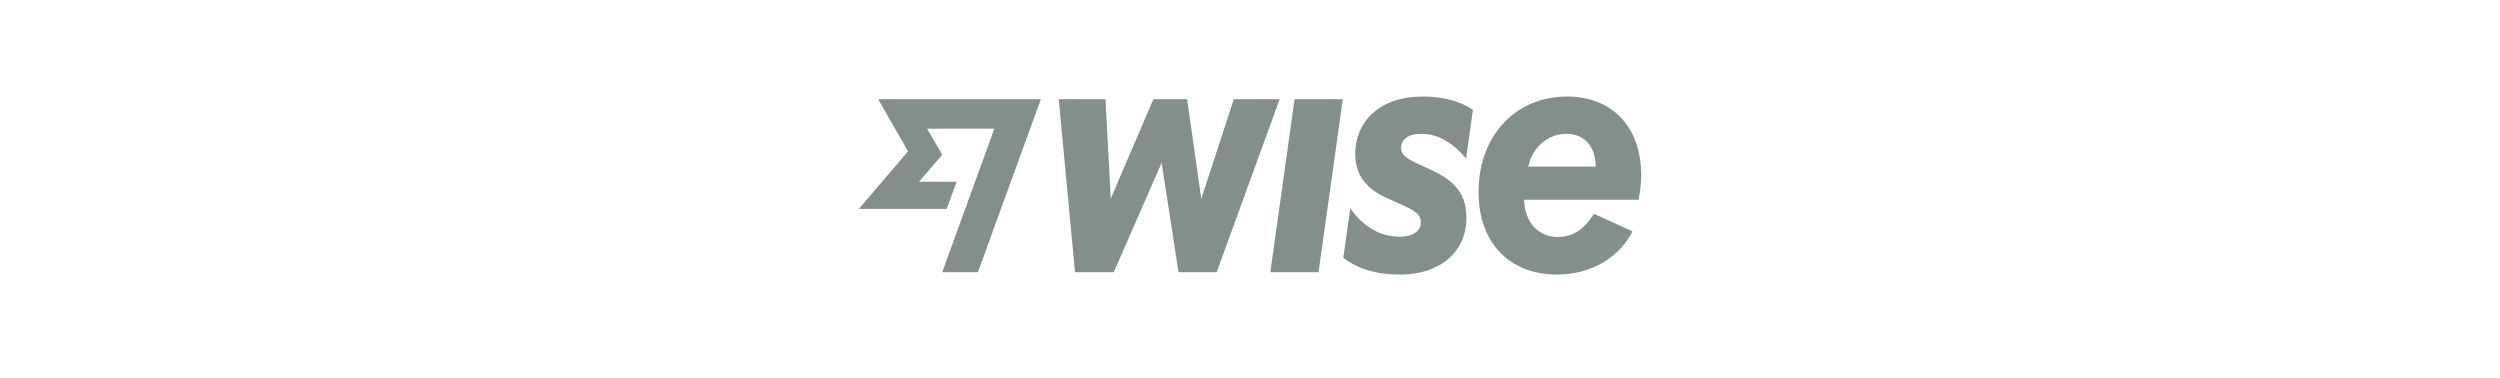
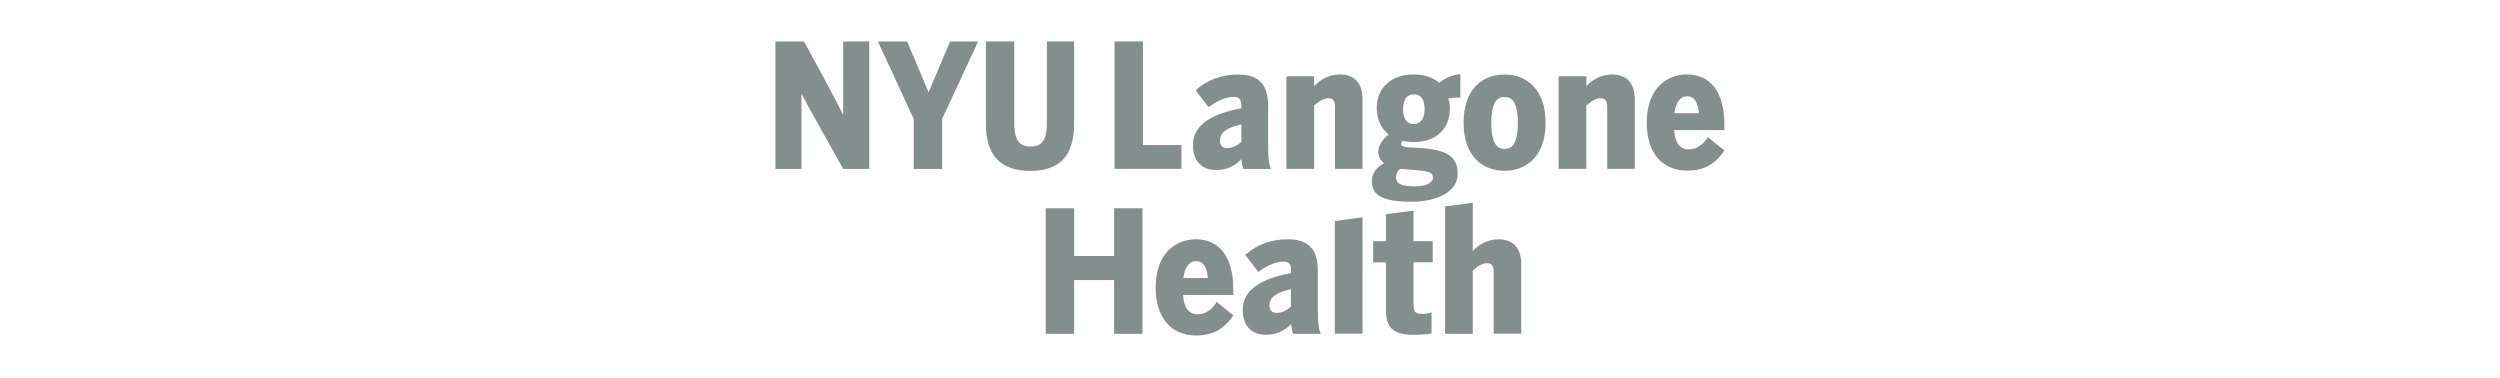
- <svg xmlns="http://www.w3.org/2000/svg" width="305" height="46" viewBox="0 0 305 46" fill="none">
-   <path d="M157.94 12.101H163.821L160.862 33.208H154.981L157.94 12.101ZM150.525 12.101L146.557 24.26L144.825 12.101H140.712L135.516 24.224L134.867 12.101H129.166L131.151 33.208H135.877L141.722 19.858L143.779 33.208H148.433L156.118 12.101H150.525ZM199.901 24.368H185.938C186.01 27.11 187.652 28.914 190.069 28.914C191.891 28.914 193.334 27.94 194.453 26.082L199.167 28.225C197.547 31.416 194.133 33.496 189.925 33.496C184.188 33.496 180.382 29.636 180.382 23.43C180.382 16.611 184.855 11.776 191.169 11.776C196.726 11.776 200.225 15.529 200.225 21.374C200.225 22.348 200.117 23.322 199.901 24.368ZM194.669 20.327C194.669 17.874 193.298 16.323 191.097 16.323C188.897 16.323 186.948 17.946 186.443 20.327H194.669ZM110.785 18.462L104.781 25.478H115.501L116.706 22.169H112.113L114.92 18.924L114.929 18.837L113.103 15.697H121.313L114.949 33.208H119.304L126.989 12.101H107.134L110.783 18.462H110.785ZM173.382 16.323C175.457 16.323 177.275 17.437 178.862 19.349L179.696 13.4C178.216 12.399 176.214 11.776 173.562 11.776C168.295 11.776 165.336 14.861 165.336 18.776C165.336 21.491 166.852 23.151 169.341 24.224L170.532 24.765C172.75 25.712 173.346 26.181 173.346 27.183C173.346 28.184 172.345 28.878 170.82 28.878C168.303 28.887 166.265 27.597 164.732 25.396L163.882 31.46C165.628 32.791 167.867 33.496 170.82 33.496C175.826 33.496 178.902 30.61 178.902 26.605C178.902 23.881 177.693 22.131 174.645 20.76L173.346 20.147C171.542 19.344 170.929 18.902 170.929 18.018C170.929 17.062 171.767 16.323 173.382 16.323Z" fill="#838F8C" />
+ <svg xmlns="http://www.w3.org/2000/svg" id="Layer_1" data-name="Layer 1" viewBox="0 0 305 46">
+   <path id="Fill-4" d="M170.8,20.61c.07,0,.14,0,.21,0l1.66.14c2.04.15,2.14.43,2.14.93,0,.64-.87,1.06-2.21,1.06-1.89,0-2.28-.46-2.28-1.16,0-.36.17-.7.49-.98ZM172.49,11.51c1.08,0,1.31.98,1.31,1.8,0,1.16-.48,1.82-1.31,1.82-1.14,0-1.31-1.14-1.31-1.82s.17-1.8,1.31-1.8ZM167.37,22.12c0,1.79,1.47,2.49,4.77,2.49s5.7-1.27,5.7-3.4-1.3-2.94-4.64-3.16l-1.41-.07c-.82-.09-.85-.27-.85-.47,0-.07.02-.18.18-.33.43.1.88.15,1.35.15,2.73,0,4.42-1.58,4.42-4.11,0-.39-.06-.78-.2-1.21.56-.1,1.05-.1,1.3-.1h.17v-2.87l-.19.02c-.79.09-1.75.51-2.38,1.05-.76-.67-1.84-1.03-3.12-1.03-2.74,0-4.51,1.62-4.51,4.14,0,1.32.52,2.45,1.46,3.2-.78.57-1.27,1.37-1.27,2.08,0,.57.24,1.05.7,1.4-1,.58-1.49,1.3-1.49,2.21ZM135.92,31.23h-4.88v-5.82h-3.46v15.31h3.46v-6.55h4.88v6.55h3.46v-15.31h-3.46v5.82ZM162.85,40.71h3.38v-14.2l-3.38.45v13.75ZM157.49,37.41c-.55.51-1.14.76-1.76.76-.55,0-.86-.33-.86-.92,0-.64.3-1.45,2.62-1.98v2.14ZM160.77,37.87v-4.87c0-2.6-1.16-3.81-3.64-3.81-1.97,0-3.73.62-5.08,1.81l-.12.11,1.58,2.07.14-.1c.59-.43,1.75-1.16,2.92-1.16.68,0,.94.3.94,1.08v.31c-3.97.75-5.9,2.22-5.9,4.5,0,1.92,1.04,3.03,2.84,3.03,1.24,0,2.24-.43,3.07-1.32.03.47.12.81.2,1.08l.04.12h3.37l-.09-.23c-.18-.5-.26-1.23-.26-2.61ZM151.45,17.3c-.55.51-1.14.77-1.76.77-.55,0-.86-.33-.86-.92,0-.65.3-1.45,2.62-1.99v2.14ZM151.69,20.61h3.37l-.09-.23c-.18-.5-.26-1.23-.26-2.61v-4.87c0-2.6-1.16-3.81-3.64-3.81-1.97,0-3.73.63-5.08,1.81l-.12.11,1.57,2.07.14-.1c.59-.43,1.75-1.16,2.92-1.16.67,0,.94.3.94,1.08v.31c-3.97.75-5.9,2.22-5.9,4.5,0,1.92,1.04,3.03,2.84,3.03,1.24,0,2.24-.43,3.07-1.33.03.47.12.81.2,1.08l.04.12ZM163.41,9.09c-1.33,0-2.43.71-3.09,1.43v-1.21h-3.38v11.29h3.38v-7.72c.66-.59,1.24-.89,1.74-.89.42,0,.81.13.81,1.1v7.51h3.36v-8.47c0-1.99-.97-3.05-2.82-3.05ZM172.45,25.69l-3.36.45v3.29h-1.56v2.58h1.56v5.81c0,2.23.92,3.03,3.5,3.03.68,0,1.7-.08,1.94-.15l.12-.04v-2.57l-.24.1c-.11.05-.54.11-.84.11-.92,0-1.12-.22-1.12-1.25v-5.05h2.34v-2.58h-2.34v-3.74ZM196.62,9.09c-1.33,0-2.43.71-3.09,1.43v-1.21h-3.38v11.29h3.38v-7.72c.66-.59,1.24-.89,1.74-.89.42,0,.81.13.81,1.1v7.51h3.36v-8.47c0-1.99-.98-3.05-2.82-3.05ZM205.81,11.75c.32,0,1.28,0,1.46,2.06h-2.99c.16-1.33.71-2.06,1.53-2.06ZM208.35,16.73l-.1.16c-.41.65-1.2,1.34-2.22,1.34-1.08,0-1.66-.77-1.79-2.35h6.13v-.73c0-3.86-1.66-6.07-4.57-6.07-2.26,0-4.9,1.54-4.9,5.88,0,3.67,1.86,5.86,4.98,5.86,1.89,0,3.34-.76,4.41-2.33l.09-.13-2.04-1.64ZM182.77,29.2c-1.33,0-2.43.7-3.09,1.43v-5.9l-3.38.45v15.54h3.38v-7.72c.66-.59,1.24-.89,1.74-.89.42,0,.81.13.81,1.1v7.5h3.36v-8.47c0-1.99-.98-3.05-2.82-3.05ZM183.56,18.17c-.69,0-1.62-.33-1.62-3.2,0-2.17.5-3.14,1.62-3.14.69,0,1.62.32,1.62,3.14,0,2.21-.5,3.2-1.62,3.2ZM183.56,9.09c-1.4,0-2.6.47-3.48,1.37-1.01,1.03-1.52,2.55-1.52,4.52,0,4.32,2.58,5.86,5,5.86s5-1.54,5-5.86c0-1.96-.52-3.48-1.53-4.52-.88-.89-2.08-1.37-3.47-1.37ZM145.9,31.86c.32,0,1.28,0,1.46,2.06h-2.99c.16-1.33.71-2.06,1.53-2.06ZM148.34,37c-.41.65-1.2,1.34-2.22,1.34-1.08,0-1.67-.77-1.79-2.35h6.13v-.73c0-3.85-1.67-6.07-4.57-6.07-2.26,0-4.9,1.54-4.9,5.88,0,3.67,1.86,5.86,4.98,5.86,1.89,0,3.34-.76,4.41-2.33l.09-.13-2.04-1.64-.1.16ZM131.04,15.16V5.06h-3.32v9.95c0,2.04-.58,2.87-1.99,2.87s-1.99-.81-1.99-2.89V5.06h-3.46v10.11c0,3.77,1.82,5.68,5.41,5.68s5.35-1.86,5.35-5.7ZM102.87,14c-1.1-2.19-4.55-8.54-4.72-8.84l-.05-.09h-3.5v15.54h3.18v-9.17c1.13,2.15,4.87,8.77,5.05,9.08l.05.09h3.17V5.06h-3.18v8.93ZM144.12,17.7h-4.68V5.06h-3.46v15.54h8.15v-2.91ZM114.94,20.61v-6.11l4.39-9.43h-3.42l-2.62,6.19-2.62-6.19h-3.56l4.37,9.45v6.09h3.46Z" style="fill: #838f8c;" />
</svg>
